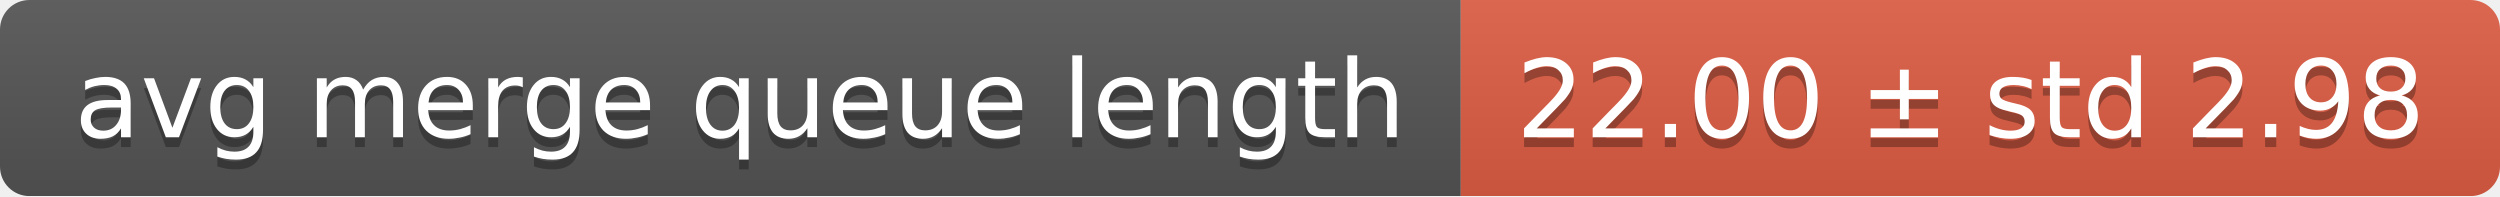
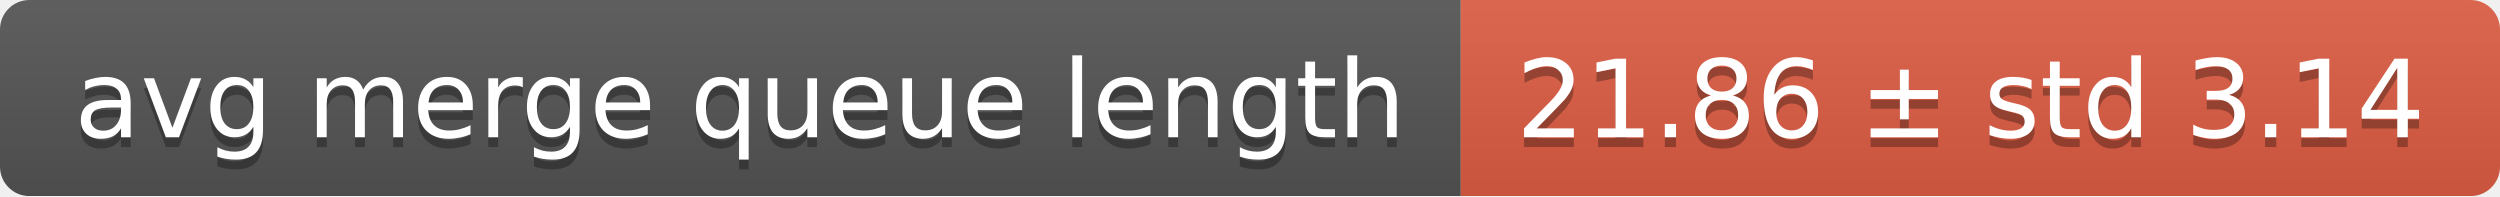
<svg xmlns="http://www.w3.org/2000/svg" width="255" height="20">
  <linearGradient id="smooth" x2="0" y2="100%">
    <stop offset="0" stop-color="#bbb" stop-opacity=".1" />
    <stop offset="1" stop-opacity=".1" />
  </linearGradient>
  <mask id="round">
    <rect width="255" height="20" rx="3" fill="#fff" />
  </mask>
  <g mask="url(#round)">
    <rect width="149" height="20" fill="#555" />
    <rect x="149" width="106" height="20" fill="#e05d44" />
    <rect width="255" height="20" fill="url(#smooth)" />
  </g>
  <g fill="#fff" text-anchor="middle" font-family="DejaVu Sans,Verdana,Geneva,sans-serif" font-size="11">
    <text x="75.5" y="15" fill="#010101" fill-opacity=".3">avg merge queue length</text>
    <text x="75.5" y="14">avg merge queue length</text>
-     <text x="201" y="15" fill="#010101" fill-opacity=".3">22.00 ± std 2.98</text>
-     <text x="201" y="14">22.00 ± std 2.98</text>
+     <text x="201" y="15" fill="#010101" fill-opacity=".3">21.86 ± std 3.14</text>
+     <text x="201" y="14">21.86 ± std 3.14</text>
  </g>
</svg>
